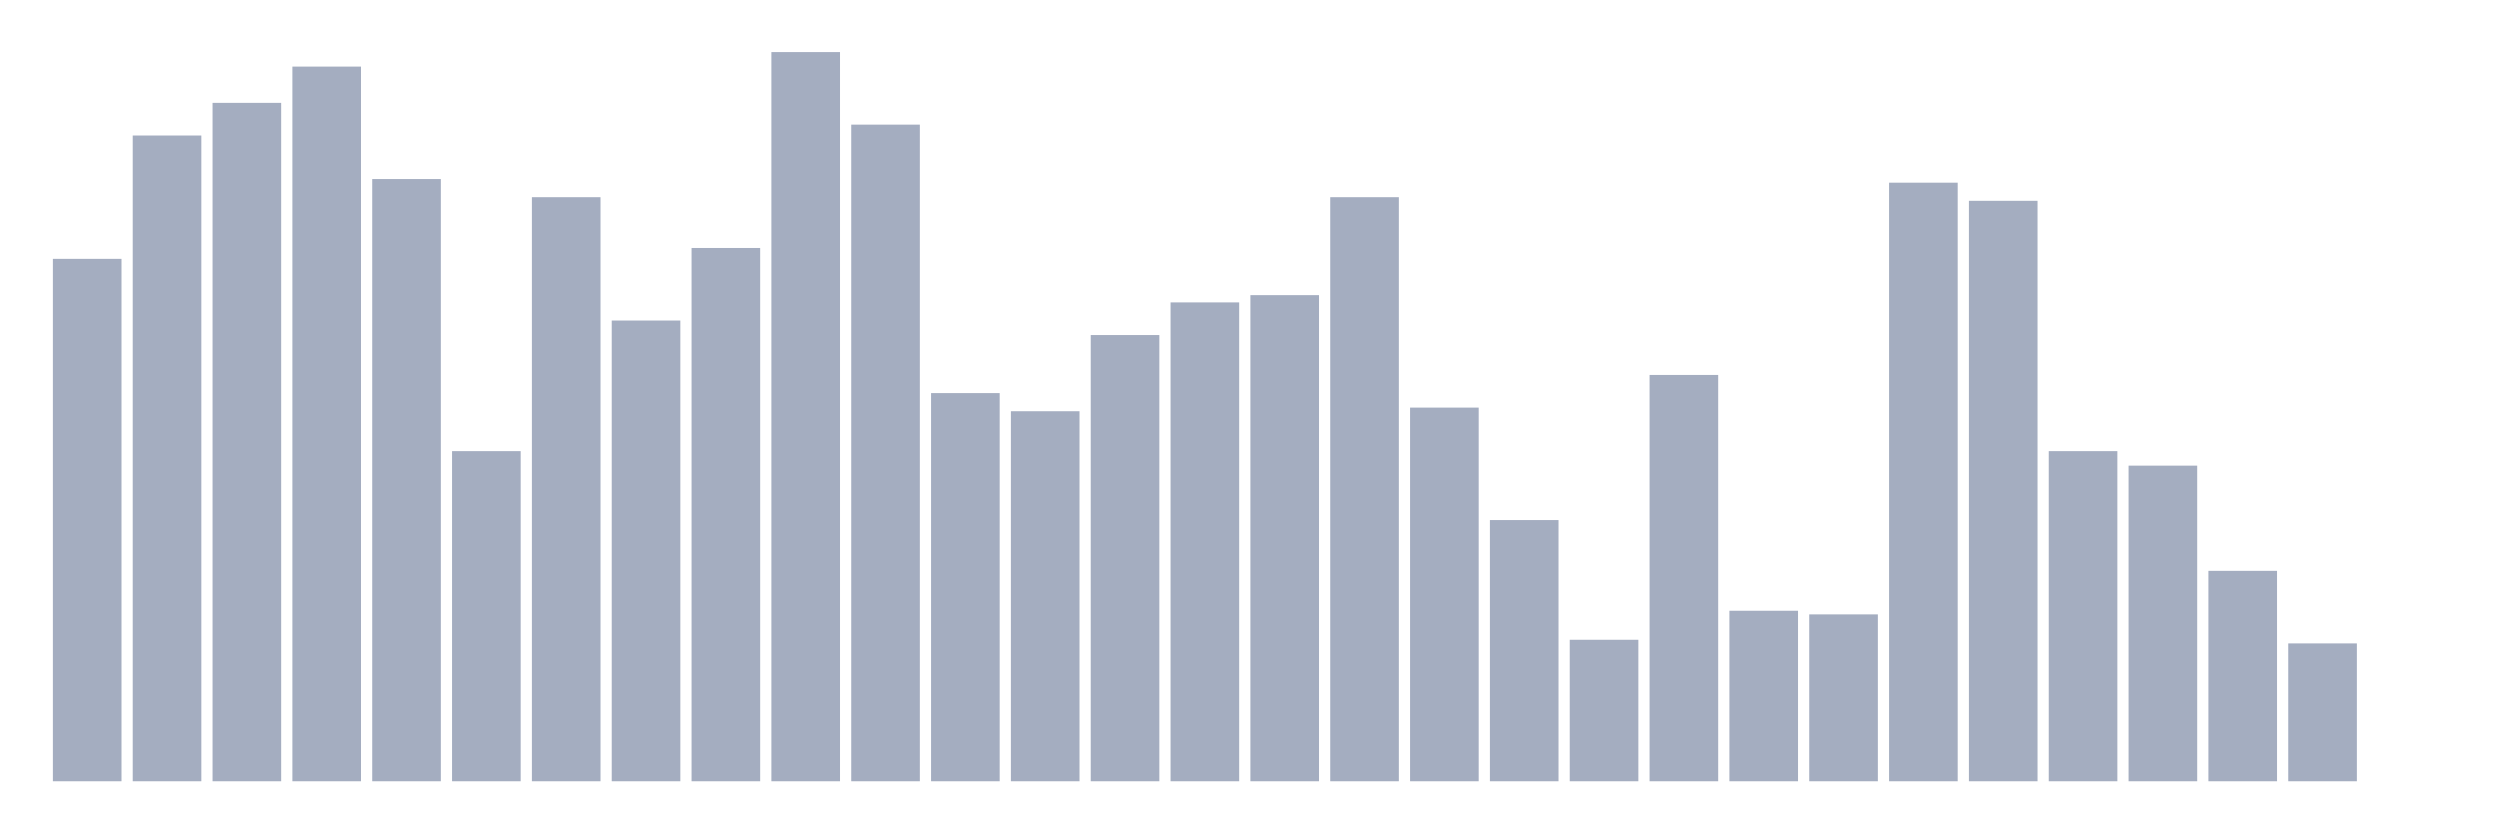
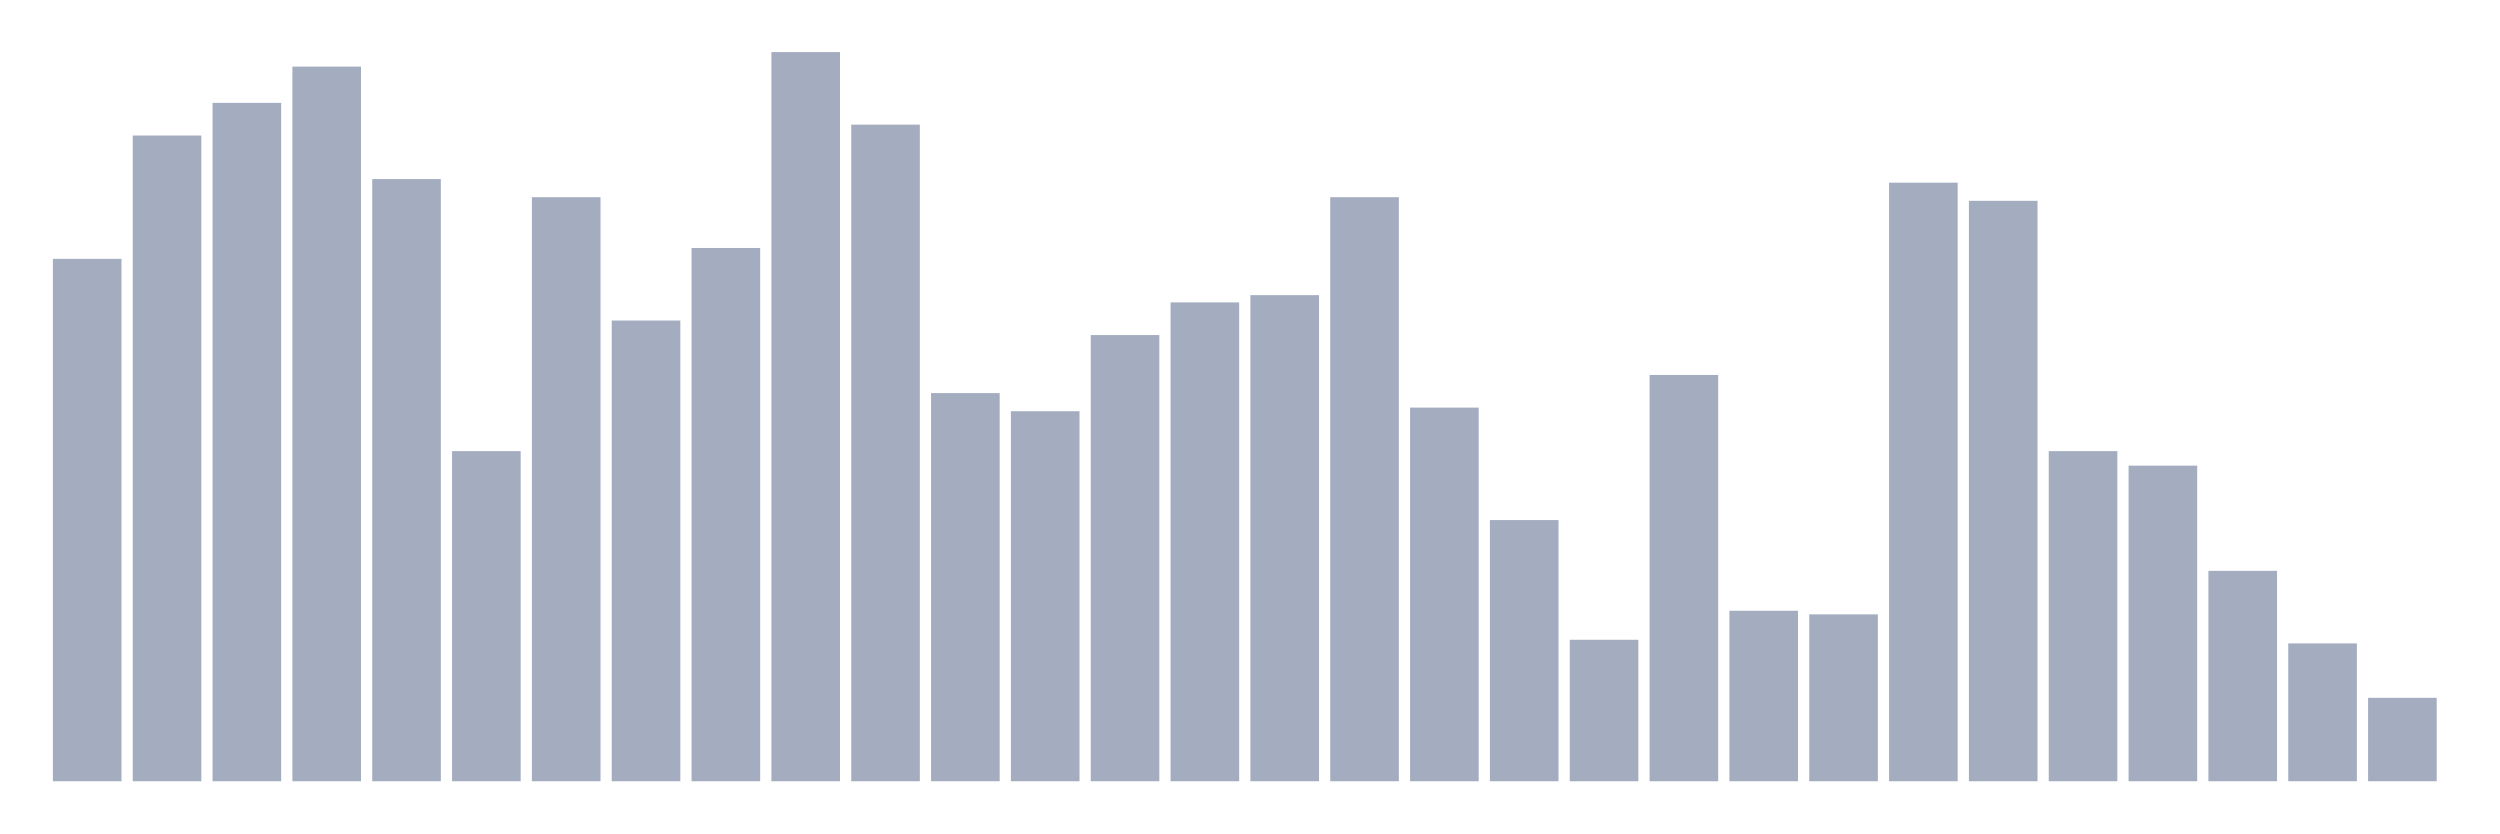
<svg xmlns="http://www.w3.org/2000/svg" viewBox="0 0 480 160">
  <g transform="translate(10,10)">
    <rect class="bar" x="0.153" width="13.175" y="39.701" height="100.299" fill="rgb(164,173,192)" />
    <rect class="bar" x="15.482" width="13.175" y="16.02" height="123.98" fill="rgb(164,173,192)" />
    <rect class="bar" x="30.81" width="13.175" y="9.751" height="130.249" fill="rgb(164,173,192)" />
    <rect class="bar" x="46.138" width="13.175" y="2.786" height="137.214" fill="rgb(164,173,192)" />
    <rect class="bar" x="61.466" width="13.175" y="24.378" height="115.622" fill="rgb(164,173,192)" />
    <rect class="bar" x="76.794" width="13.175" y="76.617" height="63.383" fill="rgb(164,173,192)" />
    <rect class="bar" x="92.123" width="13.175" y="27.861" height="112.139" fill="rgb(164,173,192)" />
    <rect class="bar" x="107.451" width="13.175" y="51.542" height="88.458" fill="rgb(164,173,192)" />
    <rect class="bar" x="122.779" width="13.175" y="37.612" height="102.388" fill="rgb(164,173,192)" />
    <rect class="bar" x="138.107" width="13.175" y="0" height="140" fill="rgb(164,173,192)" />
    <rect class="bar" x="153.436" width="13.175" y="13.93" height="126.07" fill="rgb(164,173,192)" />
    <rect class="bar" x="168.764" width="13.175" y="65.473" height="74.527" fill="rgb(164,173,192)" />
    <rect class="bar" x="184.092" width="13.175" y="68.955" height="71.045" fill="rgb(164,173,192)" />
    <rect class="bar" x="199.42" width="13.175" y="54.328" height="85.672" fill="rgb(164,173,192)" />
    <rect class="bar" x="214.748" width="13.175" y="48.06" height="91.94" fill="rgb(164,173,192)" />
    <rect class="bar" x="230.077" width="13.175" y="46.667" height="93.333" fill="rgb(164,173,192)" />
    <rect class="bar" x="245.405" width="13.175" y="27.861" height="112.139" fill="rgb(164,173,192)" />
    <rect class="bar" x="260.733" width="13.175" y="68.259" height="71.741" fill="rgb(164,173,192)" />
    <rect class="bar" x="276.061" width="13.175" y="89.851" height="50.149" fill="rgb(164,173,192)" />
    <rect class="bar" x="291.39" width="13.175" y="112.836" height="27.164" fill="rgb(164,173,192)" />
    <rect class="bar" x="306.718" width="13.175" y="61.99" height="78.01" fill="rgb(164,173,192)" />
    <rect class="bar" x="322.046" width="13.175" y="107.264" height="32.736" fill="rgb(164,173,192)" />
    <rect class="bar" x="337.374" width="13.175" y="107.96" height="32.04" fill="rgb(164,173,192)" />
    <rect class="bar" x="352.702" width="13.175" y="25.075" height="114.925" fill="rgb(164,173,192)" />
    <rect class="bar" x="368.031" width="13.175" y="28.557" height="111.443" fill="rgb(164,173,192)" />
    <rect class="bar" x="383.359" width="13.175" y="76.617" height="63.383" fill="rgb(164,173,192)" />
    <rect class="bar" x="398.687" width="13.175" y="79.403" height="60.597" fill="rgb(164,173,192)" />
    <rect class="bar" x="414.015" width="13.175" y="99.602" height="40.398" fill="rgb(164,173,192)" />
    <rect class="bar" x="429.344" width="13.175" y="113.532" height="26.468" fill="rgb(164,173,192)" />
-     <rect class="bar" x="444.672" width="13.175" y="140" height="0" fill="rgb(164,173,192)" />
+     <rect class="bar" x="444.672" width="13.175" y="123.98" height="16.02" fill="rgb(164,173,192)" />
  </g>
</svg>
